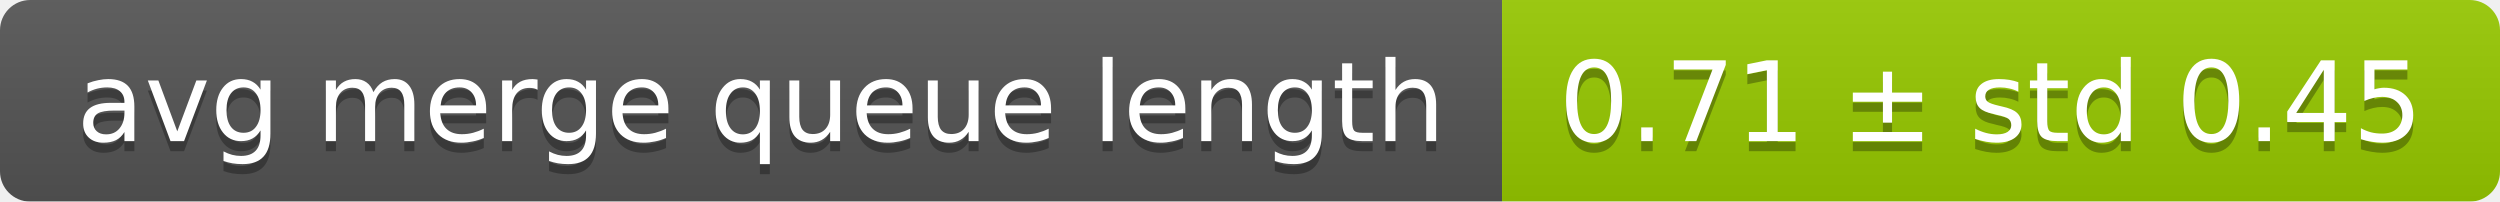
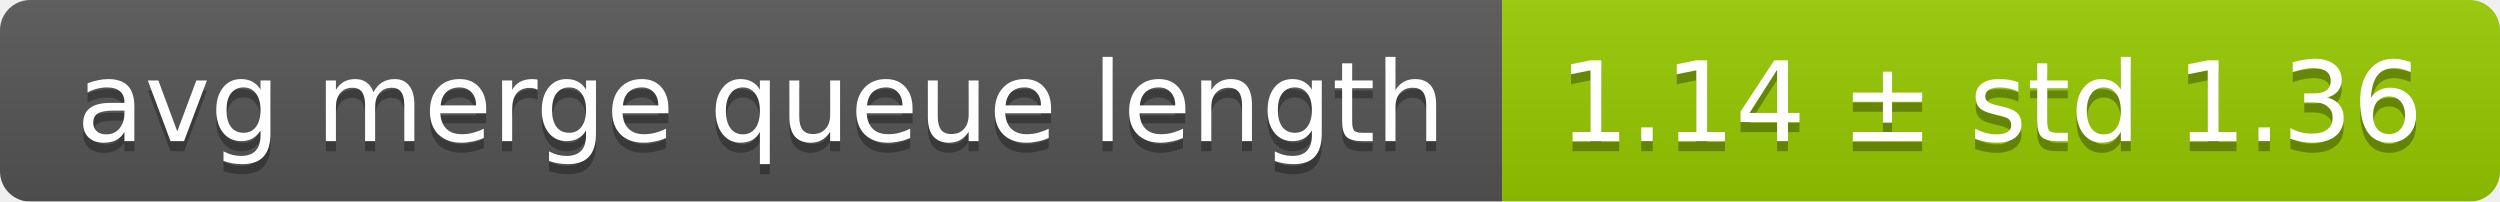
<svg xmlns="http://www.w3.org/2000/svg" width="248" height="20">
  <linearGradient id="smooth" x2="0" y2="100%">
    <stop offset="0" stop-color="#bbb" stop-opacity=".1" />
    <stop offset="1" stop-opacity=".1" />
  </linearGradient>
  <mask id="round">
    <rect width="248" height="20" rx="3" fill="#fff" />
  </mask>
  <g mask="url(#round)">
    <rect width="149" height="20" fill="#555" />
    <rect x="149" width="99" height="20" fill="#97ca00" />
    <rect width="248" height="20" fill="url(#smooth)" />
  </g>
  <g fill="#fff" text-anchor="middle" font-family="DejaVu Sans,Verdana,Geneva,sans-serif" font-size="11">
    <text x="75.5" y="15" fill="#010101" fill-opacity=".3">avg merge queue length</text>
    <text x="75.5" y="14">avg merge queue length</text>
-     <text x="197.5" y="15" fill="#010101" fill-opacity=".3">0.71 ± std 0.45</text>
-     <text x="197.5" y="14">0.71 ± std 0.45</text>
+     <text x="197.5" y="15" fill="#010101" fill-opacity=".3">1.14 ± std 1.36</text>
+     <text x="197.5" y="14">1.14 ± std 1.36</text>
  </g>
</svg>
